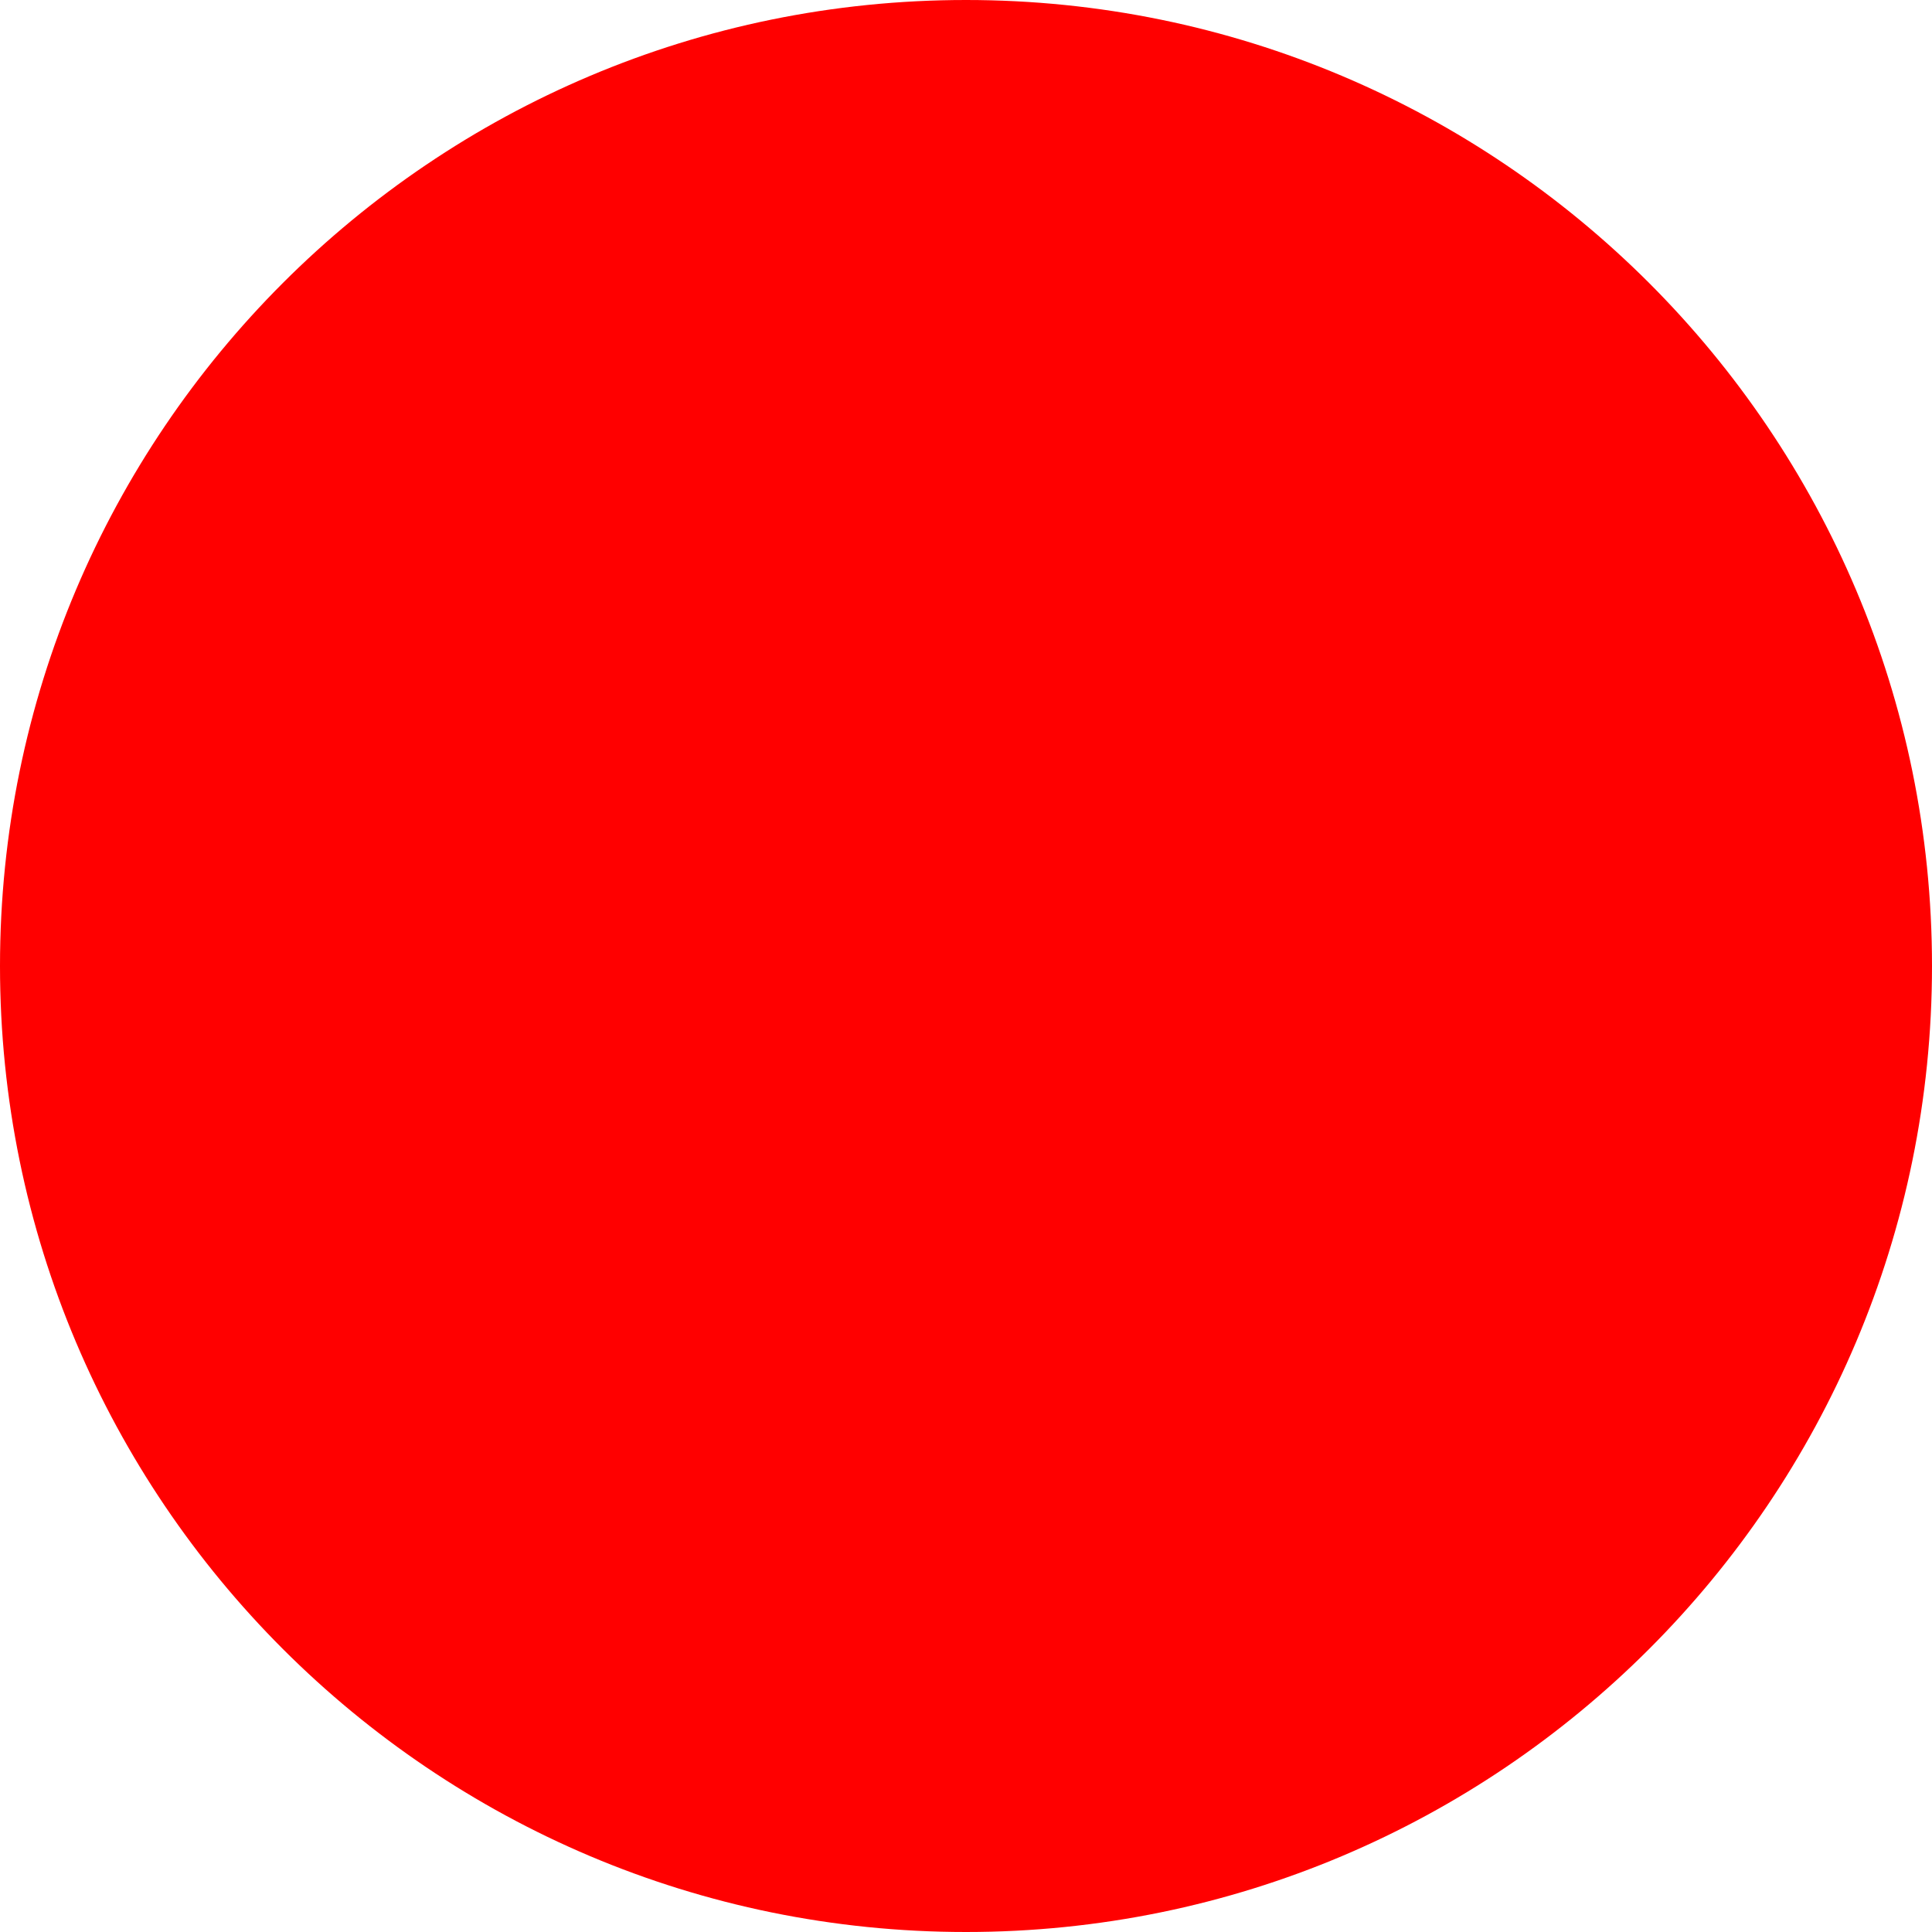
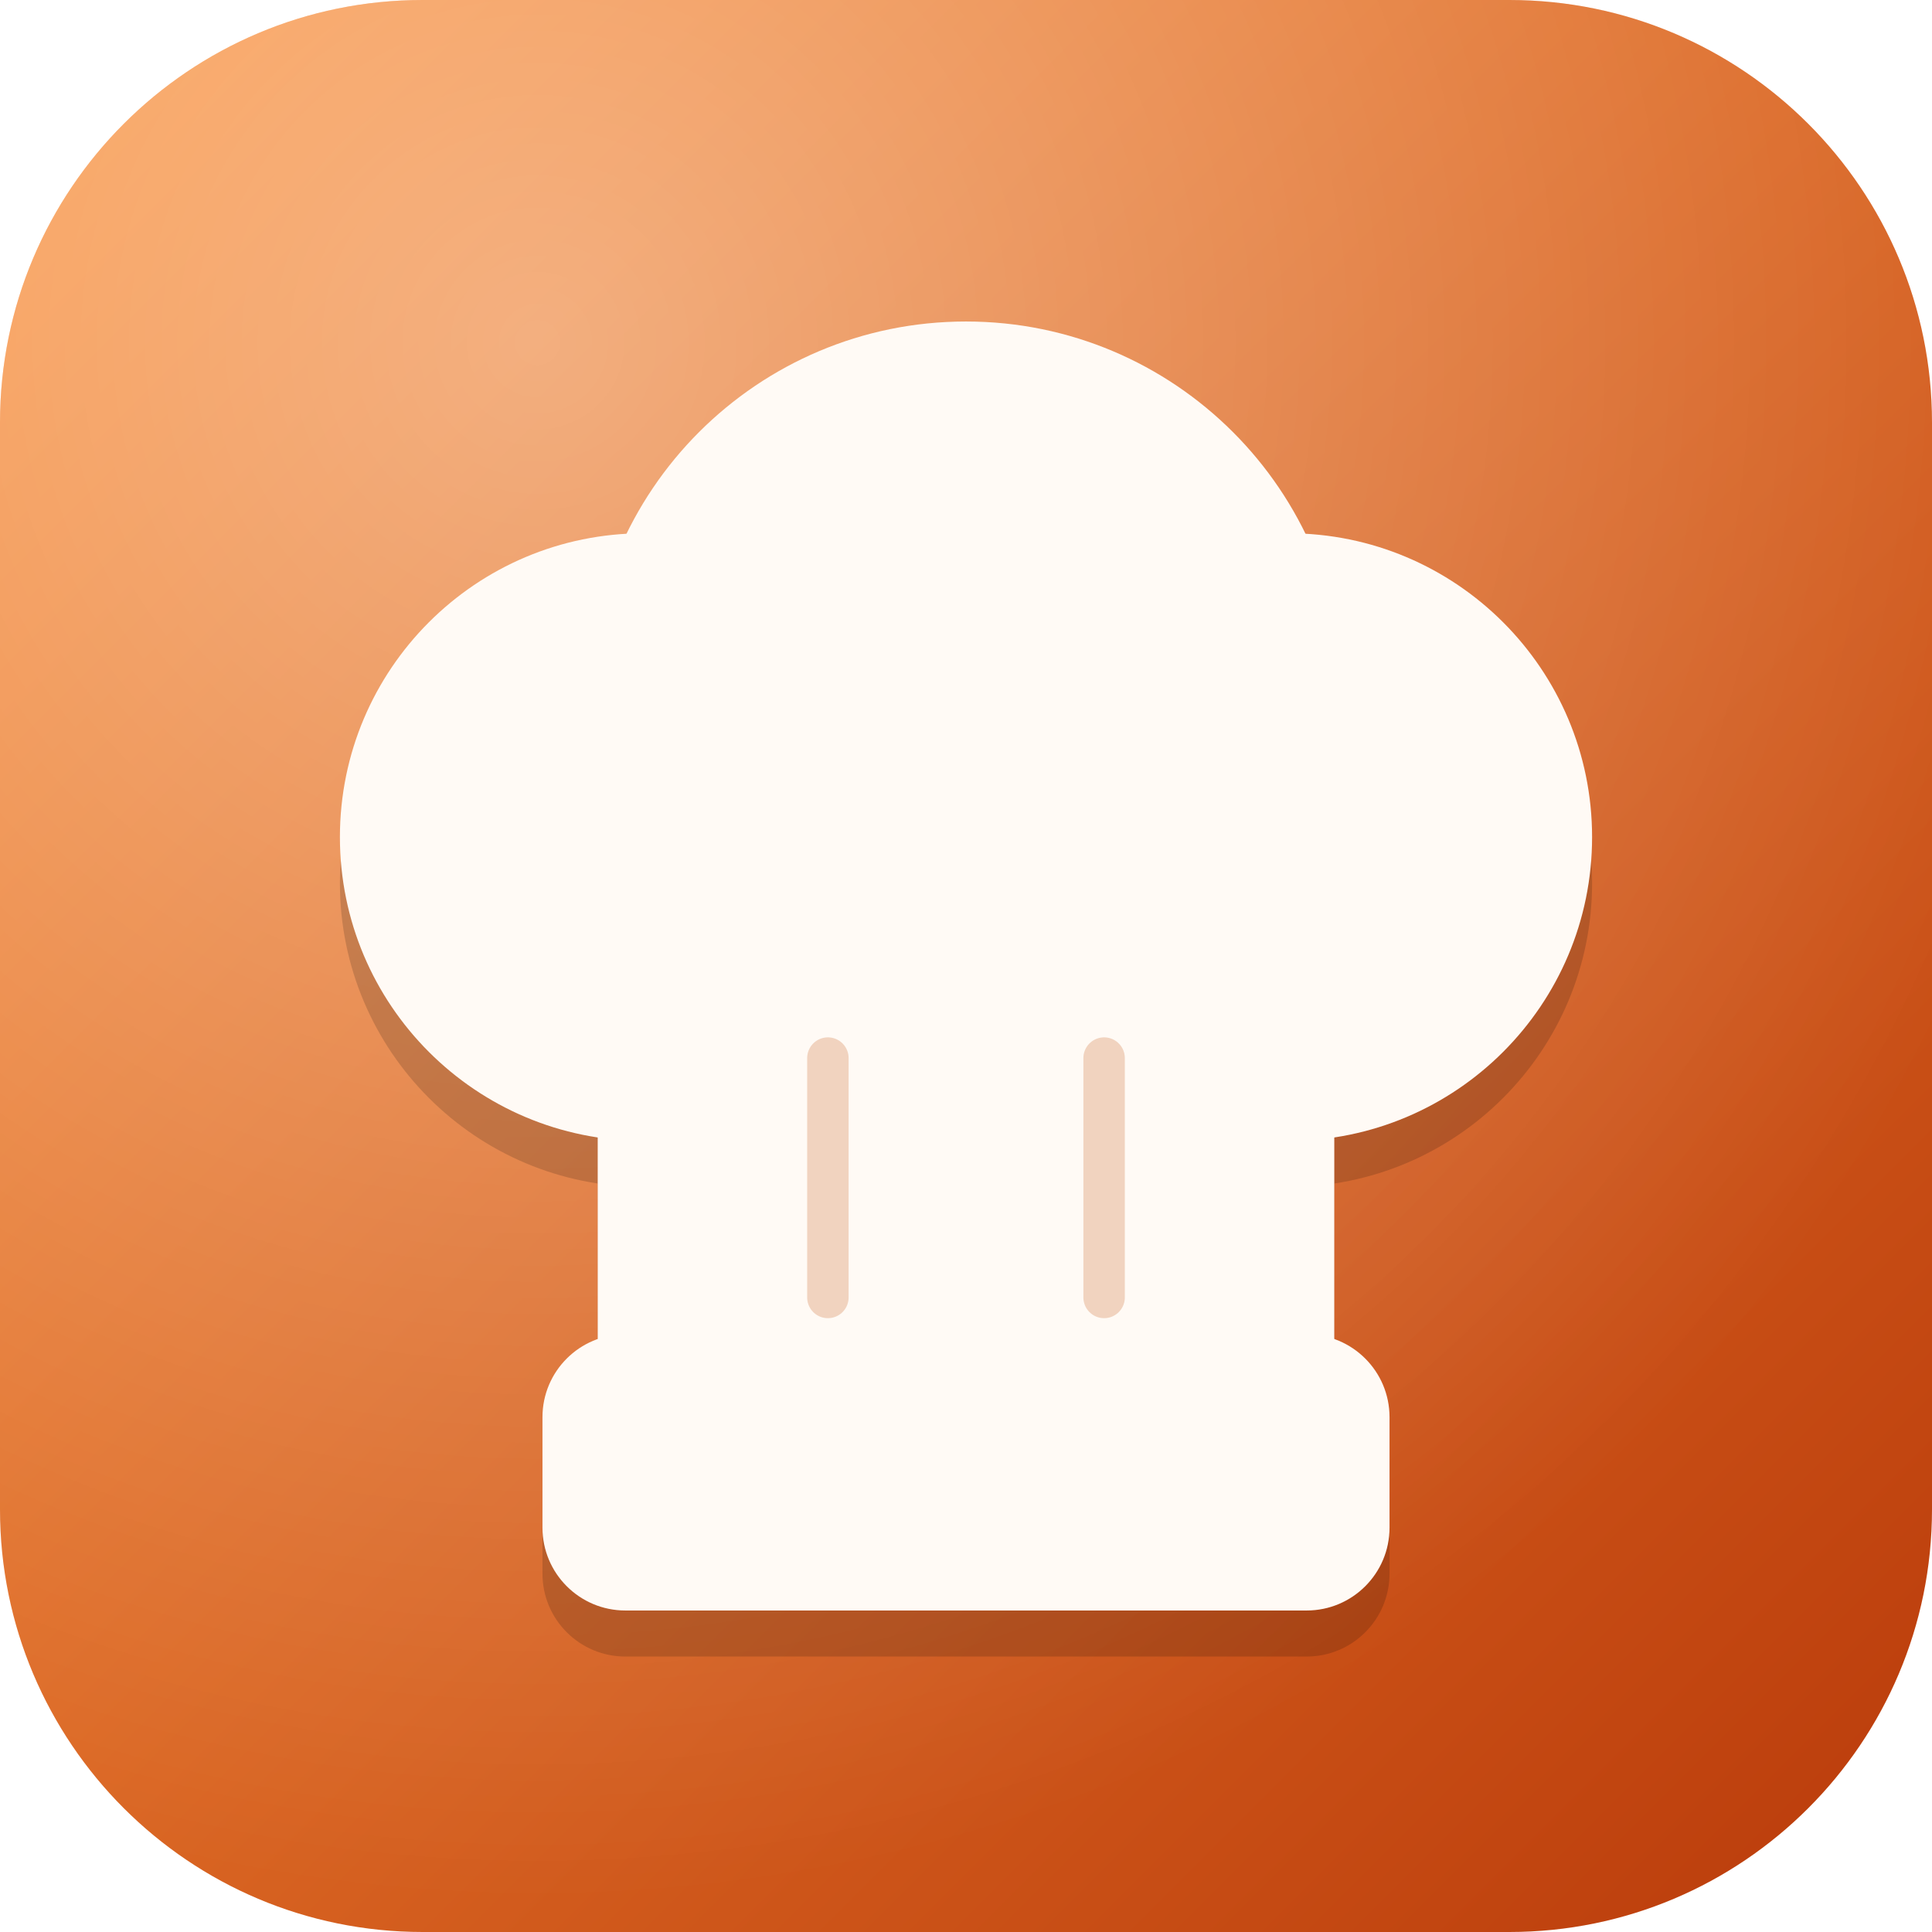
- <svg xmlns="http://www.w3.org/2000/svg" width="512" height="512">
-   <circle cx="256" cy="256" r="256" fill="red" />
+ <svg xmlns="http://www.w3.org/2000/svg" viewBox="0 0 512 512">
+   <defs>
+     <linearGradient id="tile" x1="0" y1="0" x2="1" y2="1">
+       <stop offset="0" stop-color="#fb923c" />
+       <stop offset="1" stop-color="#b93a0a" />
+     </linearGradient>
+     <radialGradient id="glow" cx=".28" cy=".18" r=".8">
+       <stop offset="0" stop-color="#fff" stop-opacity=".38" />
+       <stop offset="1" stop-color="#fff" stop-opacity="0" />
+     </radialGradient>
+   </defs>
+   <rect width="512" height="512" rx="112" fill="url(#tile)" />
+   <rect width="512" height="512" rx="112" fill="url(#glow)" />
+   <g transform="translate(256 256) scale(1.22) translate(-256 -242)">
+     <g fill="#000" opacity=".16" transform="translate(0 10)">
+       <circle cx="186" cy="214" r="66" />
+       <circle cx="256" cy="184" r="82" />
+       <circle cx="326" cy="214" r="66" />
+       <rect x="176" y="214" width="160" height="120" />
+       <rect x="164" y="322" width="184" height="60" rx="18" />
+     </g>
+     <g fill="#fffaf5">
+       <circle cx="186" cy="214" r="66" />
+       <circle cx="256" cy="184" r="82" />
+       <circle cx="326" cy="214" r="66" />
+       <rect x="176" y="214" width="160" height="120" />
+       <rect x="164" y="322" width="184" height="60" rx="18" />
+     </g>
+     <path d="M226 262v52M286 262v52" stroke="#f1d3bf" stroke-width="9" stroke-linecap="round" />
+   </g>
</svg>
